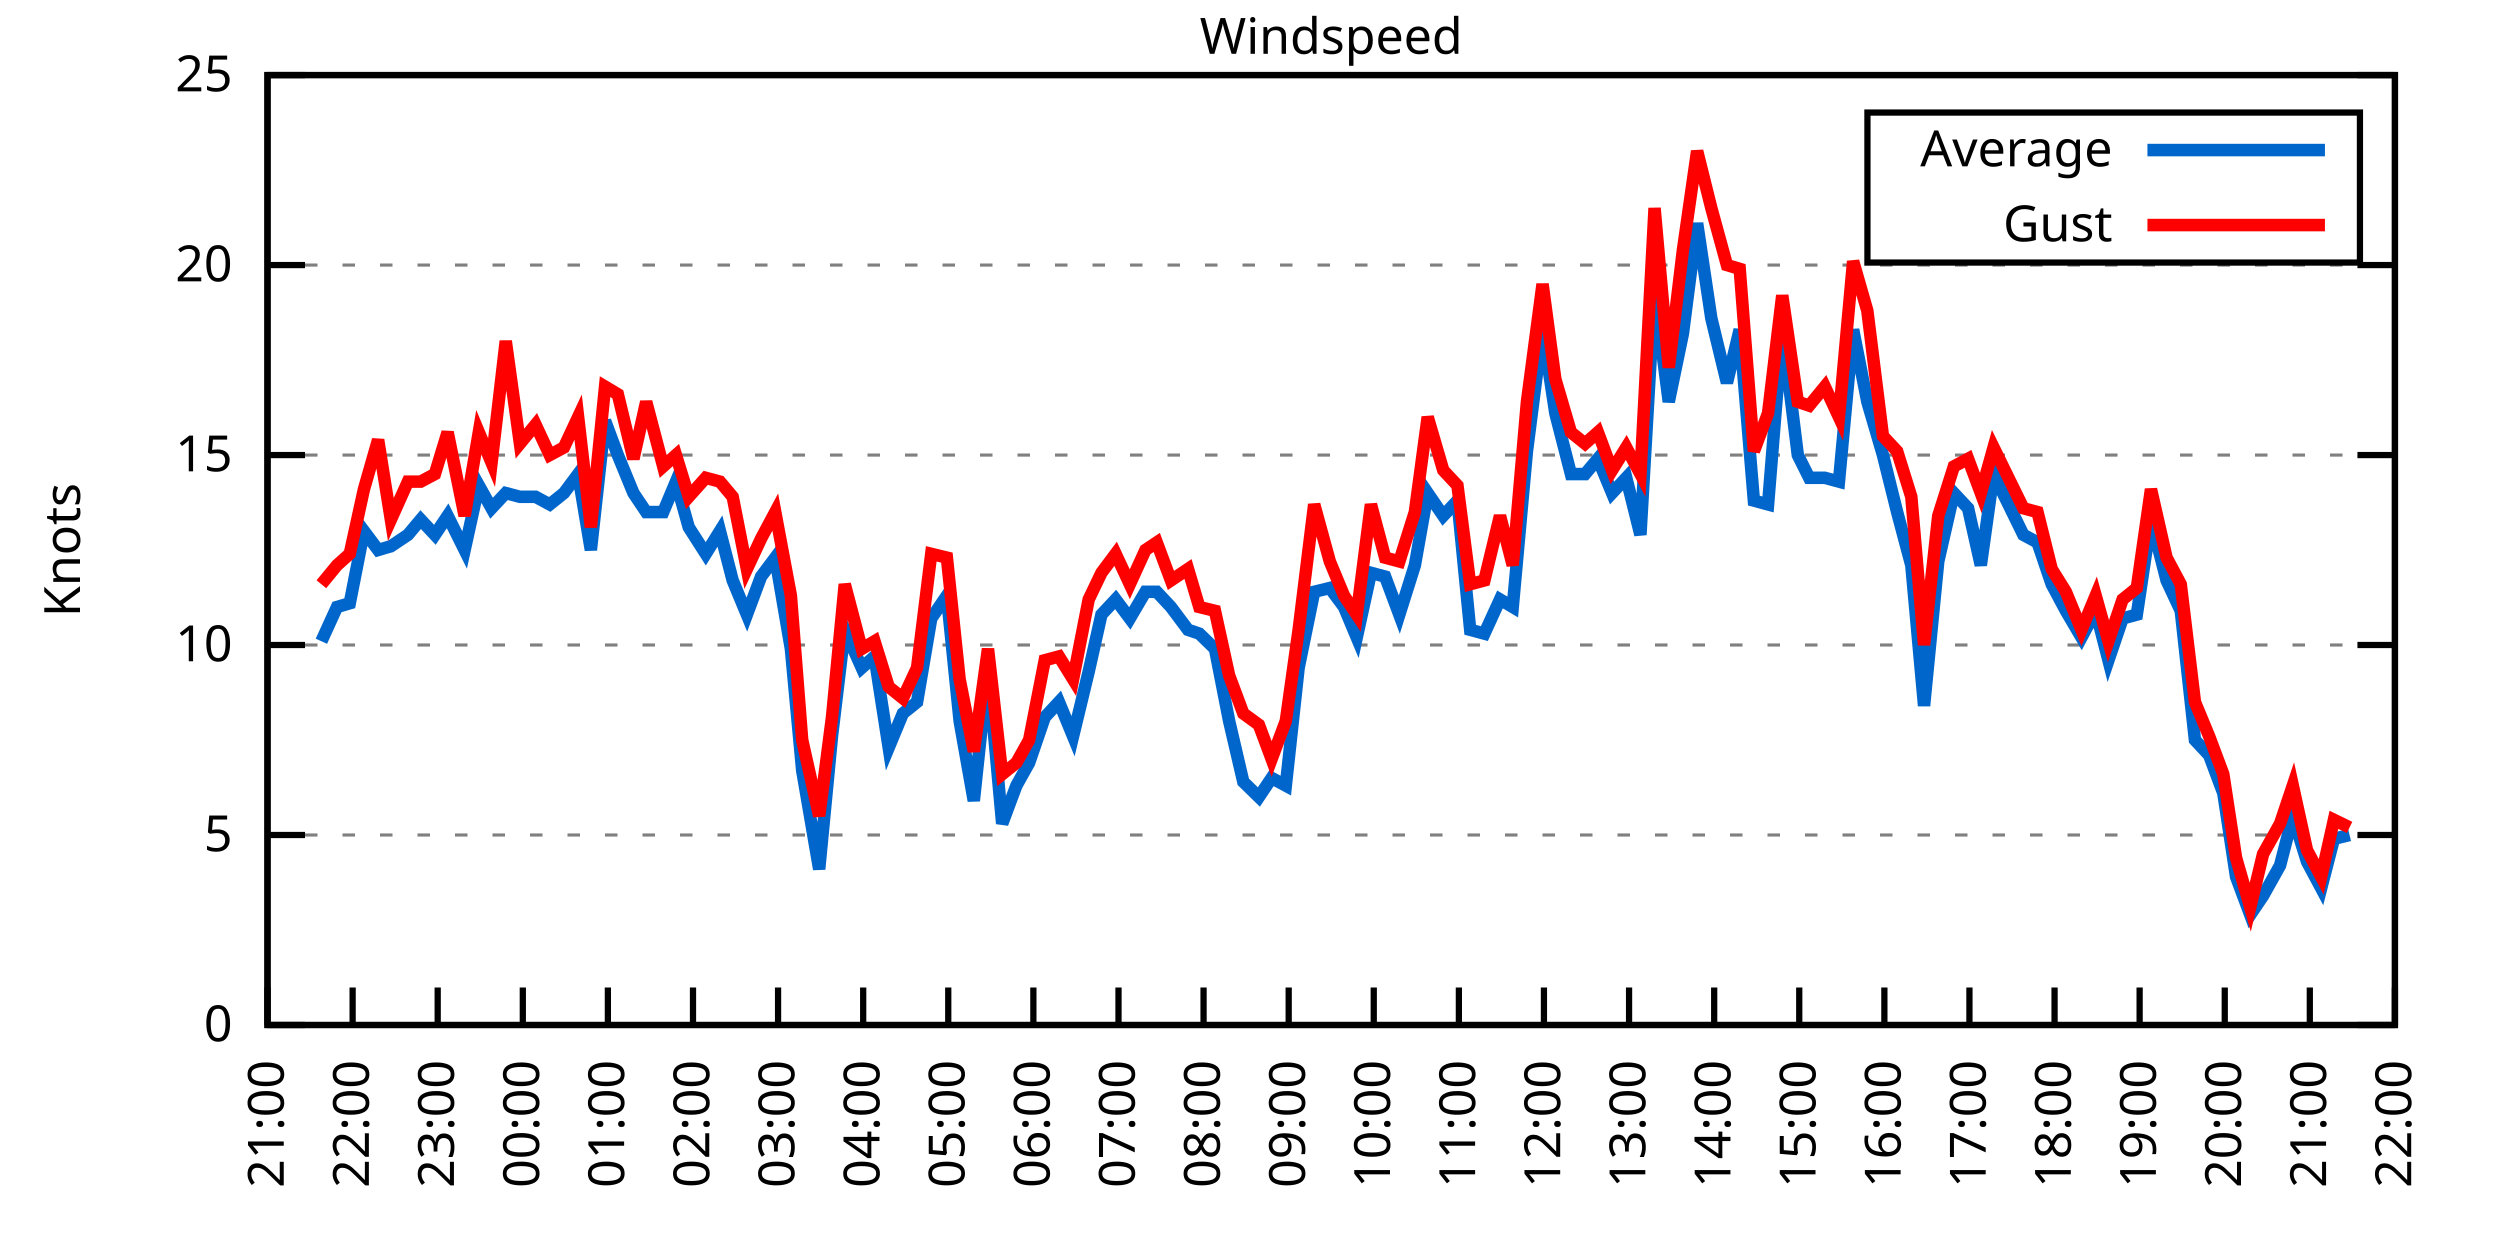
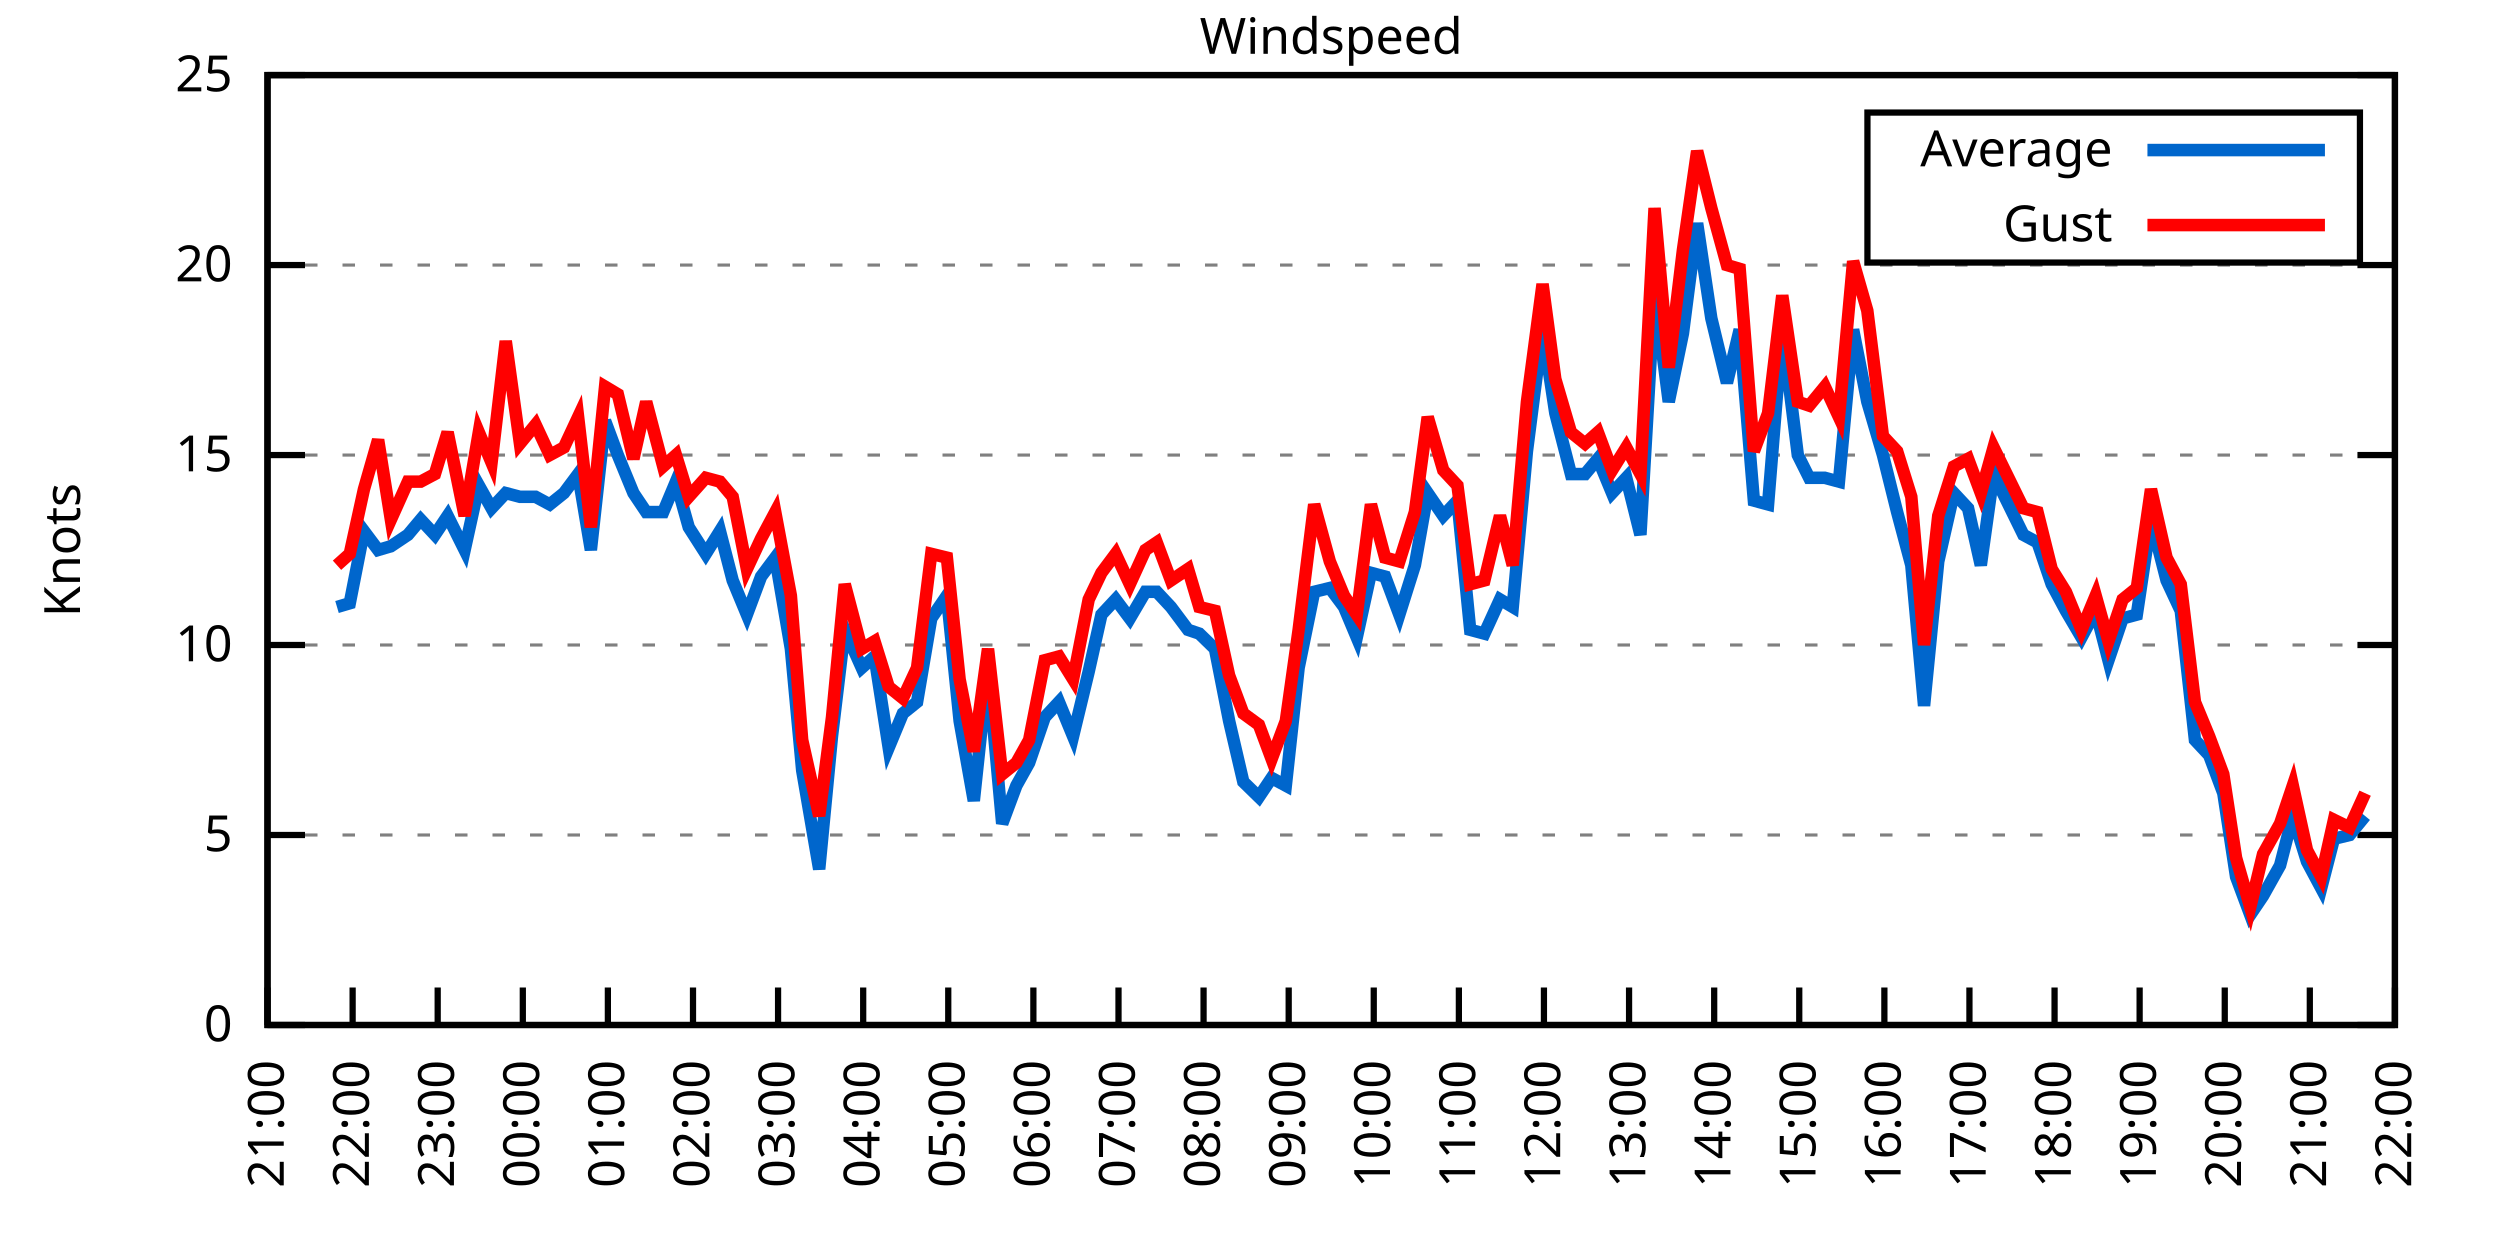
<svg xmlns="http://www.w3.org/2000/svg" xmlns:xlink="http://www.w3.org/1999/xlink" width="400" height="200" viewBox="0 0 400 200">
  <g id="gnuplot_canvas">
    <rect x="0" y="0" width="400" height="200" fill="none" />
    <defs>
      <circle id="gpDot" r="0.5" stroke-width="0.5" stroke="currentColor" />
      <path id="gpPt0" stroke-width="0.333" stroke="currentColor" d="M-1,0 h2 M0,-1 v2" />
      <path id="gpPt1" stroke-width="0.333" stroke="currentColor" d="M-1,-1 L1,1 M1,-1 L-1,1" />
      <path id="gpPt2" stroke-width="0.333" stroke="currentColor" d="M-1,0 L1,0 M0,-1 L0,1 M-1,-1 L1,1 M-1,1 L1,-1" />
      <rect id="gpPt3" stroke-width="0.333" stroke="currentColor" x="-1" y="-1" width="2" height="2" />
      <rect id="gpPt4" stroke-width="0.333" stroke="currentColor" fill="currentColor" x="-1" y="-1" width="2" height="2" />
      <circle id="gpPt5" stroke-width="0.333" stroke="currentColor" cx="0" cy="0" r="1" />
      <use xlink:href="#gpPt5" id="gpPt6" fill="currentColor" stroke="none" />
      <path id="gpPt7" stroke-width="0.333" stroke="currentColor" d="M0,-1.33 L-1.33,0.67 L1.33,0.67 z" />
      <use xlink:href="#gpPt7" id="gpPt8" fill="currentColor" stroke="none" />
      <use xlink:href="#gpPt7" id="gpPt9" stroke="currentColor" transform="rotate(180)" />
      <use xlink:href="#gpPt9" id="gpPt10" fill="currentColor" stroke="none" />
      <use xlink:href="#gpPt3" id="gpPt11" stroke="currentColor" transform="rotate(45)" />
      <use xlink:href="#gpPt11" id="gpPt12" fill="currentColor" stroke="none" />
      <path id="gpPt13" stroke-width="0.333" stroke="currentColor" d="M0,1.330 L1.265,0.411 L0.782,-1.067 L-0.782,-1.076 L-1.265,0.411 z" />
      <use xlink:href="#gpPt13" id="gpPt14" fill="currentColor" stroke="none" />
      <filter id="textbox" filterUnits="objectBoundingBox" x="0" y="0" height="1" width="1">
        <feFlood flood-color="white" flood-opacity="1" result="bgnd" />
        <feComposite in="SourceGraphic" in2="bgnd" operator="atop" />
      </filter>
      <filter id="greybox" filterUnits="objectBoundingBox" x="0" y="0" height="1" width="1">
        <feFlood flood-color="lightgrey" flood-opacity="1" result="grey" />
        <feComposite in="SourceGraphic" in2="grey" operator="atop" />
      </filter>
    </defs>
    <g fill="none" color="white" stroke="currentColor" stroke-width="1.00" stroke-linecap="butt" stroke-linejoin="miter">
</g>
    <g fill="none" color="black" stroke="currentColor" stroke-width="1.00" stroke-linecap="butt" stroke-linejoin="miter">
      <g stroke="none" shape-rendering="crispEdges">
        <polygon fill="rgb(255, 255, 255)" points="42.80,164.00 383.18,164.00 383.18,12.02 42.80,12.02 " />
      </g>
    </g>
    <g fill="none" color="black" stroke="currentColor" stroke-width="1.00" stroke-linecap="butt" stroke-linejoin="miter">
</g>
    <g fill="none" color="black" stroke="black" stroke-width="0.50" stroke-linecap="butt" stroke-linejoin="miter">
</g>
    <g fill="none" color="gray" stroke="currentColor" stroke-width="0.50" stroke-linecap="butt" stroke-linejoin="miter">
      <path stroke="gray" stroke-dasharray="2,4" class="gridline" d="M42.80,164.00 L383.19,164.00  " />
    </g>
    <g fill="none" color="gray" stroke="gray" stroke-width="1.00" stroke-linecap="butt" stroke-linejoin="miter">
</g>
    <g fill="none" color="black" stroke="currentColor" stroke-width="1.00" stroke-linecap="butt" stroke-linejoin="miter">
      <path stroke="black" d="M42.80,164.00 L48.80,164.00 M383.19,164.00 L377.19,164.00  " />
      <g transform="translate(37.20,166.60)" stroke="none" fill="black" font-family="Sans" font-size="8.00" text-anchor="end">
        <text>
          <tspan font-family="Sans"> 0</tspan>
        </text>
      </g>
    </g>
    <g fill="none" color="black" stroke="currentColor" stroke-width="1.00" stroke-linecap="butt" stroke-linejoin="miter">
</g>
    <g fill="none" color="black" stroke="black" stroke-width="0.50" stroke-linecap="butt" stroke-linejoin="miter">
</g>
    <g fill="none" color="gray" stroke="currentColor" stroke-width="0.50" stroke-linecap="butt" stroke-linejoin="miter">
      <path stroke="gray" stroke-dasharray="2,4" class="gridline" d="M42.80,133.60 L383.19,133.60  " />
    </g>
    <g fill="none" color="gray" stroke="gray" stroke-width="1.00" stroke-linecap="butt" stroke-linejoin="miter">
</g>
    <g fill="none" color="black" stroke="currentColor" stroke-width="1.00" stroke-linecap="butt" stroke-linejoin="miter">
      <path stroke="black" d="M42.80,133.60 L48.80,133.60 M383.19,133.60 L377.19,133.60  " />
      <g transform="translate(37.20,136.20)" stroke="none" fill="black" font-family="Sans" font-size="8.00" text-anchor="end">
        <text>
          <tspan font-family="Sans"> 5</tspan>
        </text>
      </g>
    </g>
    <g fill="none" color="black" stroke="currentColor" stroke-width="1.00" stroke-linecap="butt" stroke-linejoin="miter">
</g>
    <g fill="none" color="black" stroke="black" stroke-width="0.50" stroke-linecap="butt" stroke-linejoin="miter">
</g>
    <g fill="none" color="gray" stroke="currentColor" stroke-width="0.50" stroke-linecap="butt" stroke-linejoin="miter">
      <path stroke="gray" stroke-dasharray="2,4" class="gridline" d="M42.80,103.20 L383.19,103.20  " />
    </g>
    <g fill="none" color="gray" stroke="gray" stroke-width="1.00" stroke-linecap="butt" stroke-linejoin="miter">
</g>
    <g fill="none" color="black" stroke="currentColor" stroke-width="1.00" stroke-linecap="butt" stroke-linejoin="miter">
      <path stroke="black" d="M42.80,103.20 L48.80,103.20 M383.19,103.20 L377.19,103.20  " />
      <g transform="translate(37.20,105.80)" stroke="none" fill="black" font-family="Sans" font-size="8.00" text-anchor="end">
        <text>
          <tspan font-family="Sans"> 10</tspan>
        </text>
      </g>
    </g>
    <g fill="none" color="black" stroke="currentColor" stroke-width="1.00" stroke-linecap="butt" stroke-linejoin="miter">
</g>
    <g fill="none" color="black" stroke="black" stroke-width="0.50" stroke-linecap="butt" stroke-linejoin="miter">
</g>
    <g fill="none" color="gray" stroke="currentColor" stroke-width="0.50" stroke-linecap="butt" stroke-linejoin="miter">
      <path stroke="gray" stroke-dasharray="2,4" class="gridline" d="M42.80,72.81 L383.19,72.81  " />
    </g>
    <g fill="none" color="gray" stroke="gray" stroke-width="1.00" stroke-linecap="butt" stroke-linejoin="miter">
</g>
    <g fill="none" color="black" stroke="currentColor" stroke-width="1.00" stroke-linecap="butt" stroke-linejoin="miter">
      <path stroke="black" d="M42.80,72.81 L48.80,72.81 M383.19,72.81 L377.19,72.81  " />
      <g transform="translate(37.20,75.41)" stroke="none" fill="black" font-family="Sans" font-size="8.00" text-anchor="end">
        <text>
          <tspan font-family="Sans"> 15</tspan>
        </text>
      </g>
    </g>
    <g fill="none" color="black" stroke="currentColor" stroke-width="1.00" stroke-linecap="butt" stroke-linejoin="miter">
</g>
    <g fill="none" color="black" stroke="black" stroke-width="0.50" stroke-linecap="butt" stroke-linejoin="miter">
</g>
    <g fill="none" color="gray" stroke="currentColor" stroke-width="0.50" stroke-linecap="butt" stroke-linejoin="miter">
      <path stroke="gray" stroke-dasharray="2,4" class="gridline" d="M42.80,42.41 L383.19,42.41  " />
    </g>
    <g fill="none" color="gray" stroke="gray" stroke-width="1.00" stroke-linecap="butt" stroke-linejoin="miter">
</g>
    <g fill="none" color="black" stroke="currentColor" stroke-width="1.00" stroke-linecap="butt" stroke-linejoin="miter">
      <path stroke="black" d="M42.80,42.41 L48.80,42.41 M383.19,42.41 L377.19,42.41  " />
      <g transform="translate(37.20,45.01)" stroke="none" fill="black" font-family="Sans" font-size="8.00" text-anchor="end">
        <text>
          <tspan font-family="Sans"> 20</tspan>
        </text>
      </g>
    </g>
    <g fill="none" color="black" stroke="currentColor" stroke-width="1.00" stroke-linecap="butt" stroke-linejoin="miter">
</g>
    <g fill="none" color="black" stroke="black" stroke-width="0.50" stroke-linecap="butt" stroke-linejoin="miter">
</g>
    <g fill="none" color="gray" stroke="currentColor" stroke-width="0.50" stroke-linecap="butt" stroke-linejoin="miter">
      <path stroke="gray" stroke-dasharray="2,4" class="gridline" d="M42.80,12.01 L383.19,12.01  " />
    </g>
    <g fill="none" color="gray" stroke="gray" stroke-width="1.00" stroke-linecap="butt" stroke-linejoin="miter">
</g>
    <g fill="none" color="black" stroke="currentColor" stroke-width="1.00" stroke-linecap="butt" stroke-linejoin="miter">
      <path stroke="black" d="M42.80,12.01 L48.80,12.01 M383.19,12.01 L377.19,12.01  " />
      <g transform="translate(37.20,14.61)" stroke="none" fill="black" font-family="Sans" font-size="8.00" text-anchor="end">
        <text>
          <tspan font-family="Sans"> 25</tspan>
        </text>
      </g>
    </g>
    <g fill="none" color="black" stroke="currentColor" stroke-width="1.00" stroke-linecap="butt" stroke-linejoin="miter">
      <path stroke="black" d="M42.80,164.00 L42.80,158.00  " />
      <g transform="translate(45.40,169.60) rotate(270.00)" stroke="none" fill="black" font-family="Sans" font-size="8.00" text-anchor="end">
        <text>
          <tspan font-family="Sans">21:00</tspan>
        </text>
      </g>
    </g>
    <g fill="none" color="black" stroke="currentColor" stroke-width="1.00" stroke-linecap="butt" stroke-linejoin="miter">
      <path stroke="black" d="M56.42,164.00 L56.42,158.00  " />
      <g transform="translate(59.02,169.60) rotate(270.00)" stroke="none" fill="black" font-family="Sans" font-size="8.00" text-anchor="end">
        <text>
          <tspan font-family="Sans">22:00</tspan>
        </text>
      </g>
    </g>
    <g fill="none" color="black" stroke="currentColor" stroke-width="1.00" stroke-linecap="butt" stroke-linejoin="miter">
      <path stroke="black" d="M70.03,164.00 L70.03,158.00  " />
      <g transform="translate(72.63,169.60) rotate(270.00)" stroke="none" fill="black" font-family="Sans" font-size="8.00" text-anchor="end">
        <text>
          <tspan font-family="Sans">23:00</tspan>
        </text>
      </g>
    </g>
    <g fill="none" color="black" stroke="currentColor" stroke-width="1.00" stroke-linecap="butt" stroke-linejoin="miter">
      <path stroke="black" d="M83.65,164.00 L83.65,158.00  " />
      <g transform="translate(86.25,169.60) rotate(270.00)" stroke="none" fill="black" font-family="Sans" font-size="8.00" text-anchor="end">
        <text>
          <tspan font-family="Sans">00:00</tspan>
        </text>
      </g>
    </g>
    <g fill="none" color="black" stroke="currentColor" stroke-width="1.00" stroke-linecap="butt" stroke-linejoin="miter">
      <path stroke="black" d="M97.26,164.00 L97.26,158.00  " />
      <g transform="translate(99.86,169.60) rotate(270.00)" stroke="none" fill="black" font-family="Sans" font-size="8.00" text-anchor="end">
        <text>
          <tspan font-family="Sans">01:00</tspan>
        </text>
      </g>
    </g>
    <g fill="none" color="black" stroke="currentColor" stroke-width="1.00" stroke-linecap="butt" stroke-linejoin="miter">
      <path stroke="black" d="M110.88,164.00 L110.88,158.00  " />
      <g transform="translate(113.48,169.60) rotate(270.00)" stroke="none" fill="black" font-family="Sans" font-size="8.00" text-anchor="end">
        <text>
          <tspan font-family="Sans">02:00</tspan>
        </text>
      </g>
    </g>
    <g fill="none" color="black" stroke="currentColor" stroke-width="1.00" stroke-linecap="butt" stroke-linejoin="miter">
      <path stroke="black" d="M124.49,164.00 L124.49,158.00  " />
      <g transform="translate(127.09,169.60) rotate(270.00)" stroke="none" fill="black" font-family="Sans" font-size="8.00" text-anchor="end">
        <text>
          <tspan font-family="Sans">03:00</tspan>
        </text>
      </g>
    </g>
    <g fill="none" color="black" stroke="currentColor" stroke-width="1.00" stroke-linecap="butt" stroke-linejoin="miter">
      <path stroke="black" d="M138.11,164.00 L138.11,158.00  " />
      <g transform="translate(140.71,169.60) rotate(270.00)" stroke="none" fill="black" font-family="Sans" font-size="8.00" text-anchor="end">
        <text>
          <tspan font-family="Sans">04:00</tspan>
        </text>
      </g>
    </g>
    <g fill="none" color="black" stroke="currentColor" stroke-width="1.00" stroke-linecap="butt" stroke-linejoin="miter">
      <path stroke="black" d="M151.72,164.00 L151.72,158.00  " />
      <g transform="translate(154.32,169.60) rotate(270.00)" stroke="none" fill="black" font-family="Sans" font-size="8.00" text-anchor="end">
        <text>
          <tspan font-family="Sans">05:00</tspan>
        </text>
      </g>
    </g>
    <g fill="none" color="black" stroke="currentColor" stroke-width="1.00" stroke-linecap="butt" stroke-linejoin="miter">
      <path stroke="black" d="M165.34,164.00 L165.34,158.00  " />
      <g transform="translate(167.94,169.60) rotate(270.00)" stroke="none" fill="black" font-family="Sans" font-size="8.00" text-anchor="end">
        <text>
          <tspan font-family="Sans">06:00</tspan>
        </text>
      </g>
    </g>
    <g fill="none" color="black" stroke="currentColor" stroke-width="1.00" stroke-linecap="butt" stroke-linejoin="miter">
      <path stroke="black" d="M178.96,164.00 L178.96,158.00  " />
      <g transform="translate(181.56,169.60) rotate(270.00)" stroke="none" fill="black" font-family="Sans" font-size="8.00" text-anchor="end">
        <text>
          <tspan font-family="Sans">07:00</tspan>
        </text>
      </g>
    </g>
    <g fill="none" color="black" stroke="currentColor" stroke-width="1.00" stroke-linecap="butt" stroke-linejoin="miter">
      <path stroke="black" d="M192.57,164.00 L192.57,158.00  " />
      <g transform="translate(195.17,169.60) rotate(270.00)" stroke="none" fill="black" font-family="Sans" font-size="8.00" text-anchor="end">
        <text>
          <tspan font-family="Sans">08:00</tspan>
        </text>
      </g>
    </g>
    <g fill="none" color="black" stroke="currentColor" stroke-width="1.00" stroke-linecap="butt" stroke-linejoin="miter">
      <path stroke="black" d="M206.19,164.00 L206.19,158.00  " />
      <g transform="translate(208.79,169.60) rotate(270.00)" stroke="none" fill="black" font-family="Sans" font-size="8.00" text-anchor="end">
        <text>
          <tspan font-family="Sans">09:00</tspan>
        </text>
      </g>
    </g>
    <g fill="none" color="black" stroke="currentColor" stroke-width="1.00" stroke-linecap="butt" stroke-linejoin="miter">
      <path stroke="black" d="M219.80,164.00 L219.80,158.00  " />
      <g transform="translate(222.40,169.60) rotate(270.00)" stroke="none" fill="black" font-family="Sans" font-size="8.00" text-anchor="end">
        <text>
          <tspan font-family="Sans">10:00</tspan>
        </text>
      </g>
    </g>
    <g fill="none" color="black" stroke="currentColor" stroke-width="1.00" stroke-linecap="butt" stroke-linejoin="miter">
      <path stroke="black" d="M233.42,164.00 L233.42,158.00  " />
      <g transform="translate(236.02,169.60) rotate(270.00)" stroke="none" fill="black" font-family="Sans" font-size="8.00" text-anchor="end">
        <text>
          <tspan font-family="Sans">11:00</tspan>
        </text>
      </g>
    </g>
    <g fill="none" color="black" stroke="currentColor" stroke-width="1.00" stroke-linecap="butt" stroke-linejoin="miter">
      <path stroke="black" d="M247.03,164.00 L247.03,158.00  " />
      <g transform="translate(249.63,169.60) rotate(270.00)" stroke="none" fill="black" font-family="Sans" font-size="8.00" text-anchor="end">
        <text>
          <tspan font-family="Sans">12:00</tspan>
        </text>
      </g>
    </g>
    <g fill="none" color="black" stroke="currentColor" stroke-width="1.00" stroke-linecap="butt" stroke-linejoin="miter">
      <path stroke="black" d="M260.65,164.00 L260.65,158.00  " />
      <g transform="translate(263.25,169.60) rotate(270.00)" stroke="none" fill="black" font-family="Sans" font-size="8.00" text-anchor="end">
        <text>
          <tspan font-family="Sans">13:00</tspan>
        </text>
      </g>
    </g>
    <g fill="none" color="black" stroke="currentColor" stroke-width="1.00" stroke-linecap="butt" stroke-linejoin="miter">
      <path stroke="black" d="M274.27,164.00 L274.27,158.00  " />
      <g transform="translate(276.87,169.60) rotate(270.00)" stroke="none" fill="black" font-family="Sans" font-size="8.00" text-anchor="end">
        <text>
          <tspan font-family="Sans">14:00</tspan>
        </text>
      </g>
    </g>
    <g fill="none" color="black" stroke="currentColor" stroke-width="1.00" stroke-linecap="butt" stroke-linejoin="miter">
      <path stroke="black" d="M287.88,164.00 L287.88,158.00  " />
      <g transform="translate(290.48,169.60) rotate(270.00)" stroke="none" fill="black" font-family="Sans" font-size="8.00" text-anchor="end">
        <text>
          <tspan font-family="Sans">15:00</tspan>
        </text>
      </g>
    </g>
    <g fill="none" color="black" stroke="currentColor" stroke-width="1.00" stroke-linecap="butt" stroke-linejoin="miter">
      <path stroke="black" d="M301.50,164.00 L301.50,158.00  " />
      <g transform="translate(304.10,169.60) rotate(270.00)" stroke="none" fill="black" font-family="Sans" font-size="8.00" text-anchor="end">
        <text>
          <tspan font-family="Sans">16:00</tspan>
        </text>
      </g>
    </g>
    <g fill="none" color="black" stroke="currentColor" stroke-width="1.00" stroke-linecap="butt" stroke-linejoin="miter">
      <path stroke="black" d="M315.11,164.00 L315.11,158.00  " />
      <g transform="translate(317.71,169.60) rotate(270.00)" stroke="none" fill="black" font-family="Sans" font-size="8.00" text-anchor="end">
        <text>
          <tspan font-family="Sans">17:00</tspan>
        </text>
      </g>
    </g>
    <g fill="none" color="black" stroke="currentColor" stroke-width="1.00" stroke-linecap="butt" stroke-linejoin="miter">
      <path stroke="black" d="M328.73,164.00 L328.73,158.00  " />
      <g transform="translate(331.33,169.60) rotate(270.00)" stroke="none" fill="black" font-family="Sans" font-size="8.00" text-anchor="end">
        <text>
          <tspan font-family="Sans">18:00</tspan>
        </text>
      </g>
    </g>
    <g fill="none" color="black" stroke="currentColor" stroke-width="1.00" stroke-linecap="butt" stroke-linejoin="miter">
      <path stroke="black" d="M342.34,164.00 L342.34,158.00  " />
      <g transform="translate(344.94,169.60) rotate(270.00)" stroke="none" fill="black" font-family="Sans" font-size="8.00" text-anchor="end">
        <text>
          <tspan font-family="Sans">19:00</tspan>
        </text>
      </g>
    </g>
    <g fill="none" color="black" stroke="currentColor" stroke-width="1.00" stroke-linecap="butt" stroke-linejoin="miter">
      <path stroke="black" d="M355.96,164.00 L355.96,158.00  " />
      <g transform="translate(358.56,169.60) rotate(270.00)" stroke="none" fill="black" font-family="Sans" font-size="8.00" text-anchor="end">
        <text>
          <tspan font-family="Sans">20:00</tspan>
        </text>
      </g>
    </g>
    <g fill="none" color="black" stroke="currentColor" stroke-width="1.00" stroke-linecap="butt" stroke-linejoin="miter">
      <path stroke="black" d="M369.57,164.00 L369.57,158.00  " />
      <g transform="translate(372.17,169.60) rotate(270.00)" stroke="none" fill="black" font-family="Sans" font-size="8.00" text-anchor="end">
        <text>
          <tspan font-family="Sans">21:00</tspan>
        </text>
      </g>
    </g>
    <g fill="none" color="black" stroke="currentColor" stroke-width="1.00" stroke-linecap="butt" stroke-linejoin="miter">
      <path stroke="black" d="M383.19,164.00 L383.19,158.00  " />
      <g transform="translate(385.79,169.60) rotate(270.00)" stroke="none" fill="black" font-family="Sans" font-size="8.00" text-anchor="end">
        <text>
          <tspan font-family="Sans">22:00</tspan>
        </text>
      </g>
    </g>
    <g fill="none" color="black" stroke="currentColor" stroke-width="1.00" stroke-linecap="butt" stroke-linejoin="miter">
</g>
    <g fill="none" color="black" stroke="currentColor" stroke-width="1.00" stroke-linecap="butt" stroke-linejoin="miter">
      <path stroke="black" d="M42.80,12.01 L42.80,164.00 L383.19,164.00 L383.19,12.01 L42.80,12.01 Z  " />
    </g>
    <g fill="none" color="black" stroke="currentColor" stroke-width="1.00" stroke-linecap="butt" stroke-linejoin="miter">
</g>
    <g fill="none" color="black" stroke="currentColor" stroke-width="1.00" stroke-linecap="butt" stroke-linejoin="miter">
      <path stroke="black" d="M298.79,42.01 L298.79,18.01 L377.59,18.01 L377.59,42.01 L298.79,42.01 Z  " />
    </g>
    <g id="Windspeed_plot_1">
      <g fill="none" color="white" stroke="black" stroke-width="2.00" stroke-linecap="butt" stroke-linejoin="miter">
</g>
      <g fill="none" color="black" stroke="currentColor" stroke-width="2.00" stroke-linecap="butt" stroke-linejoin="miter">
        <g transform="translate(337.99,26.61)" stroke="none" fill="black" font-family="Sans" font-size="8.00" text-anchor="end">
          <text>
            <tspan font-family="Sans">Average</tspan>
          </text>
        </g>
      </g>
      <g fill="none" color="black" stroke="currentColor" stroke-width="2.00" stroke-linecap="butt" stroke-linejoin="miter">
-         <path stroke="rgb(  0, 102, 204)" d="M343.59,24.01 L371.99,24.01 M51.42,102.60 L53.92,97.12 L55.96,96.52 L58.23,84.97 L60.50,88.00 L62.54,87.40   L65.27,85.57 L67.31,83.14 L69.58,85.57 L71.62,82.53 L74.34,88.00 L76.61,77.67 L78.65,81.32 L80.92,78.89   L83.19,79.49 L85.69,79.49 L87.96,80.71 L90.23,78.89 L92.50,75.85 L94.54,88.00 L96.81,67.33 L98.85,72.81   L101.35,78.89 L103.39,81.93 L106.11,81.93 L108.15,77.06 L110.20,84.36 L112.92,88.61 L115.19,84.97 L117.23,92.87   L119.50,98.34 L121.77,92.26 L124.04,89.22 L126.54,103.81 L128.35,123.27 L131.07,139.07 L133.12,117.80 L135.16,100.77   L137.88,106.85 L139.92,105.03 L142.19,119.62 L144.46,114.15 L146.73,112.32 L149.00,98.95 L151.50,95.30 L153.54,115.36   L155.81,128.13 L158.08,106.85 L160.35,131.78 L162.62,125.70 L164.66,122.05 L167.16,114.76 L169.43,112.32 L171.69,117.80   L174.19,107.46 L176.23,98.34 L178.50,95.91 L180.77,98.95 L183.27,94.69 L185.08,94.69 L187.35,97.12 L190.08,100.77   L191.89,101.38 L194.39,103.81 L196.66,115.36 L198.93,125.09 L201.42,127.52 L203.46,124.48 L205.73,125.70 L207.78,106.85   L210.27,94.69 L212.77,94.08 L215.04,97.12 L217.08,101.99 L219.35,91.65 L221.62,92.26 L223.89,98.34 L226.38,90.44   L228.43,78.89 L230.92,82.53 L233.19,80.10 L235.23,100.77 L237.50,101.38 L240.00,95.91 L242.04,97.12 L244.31,72.20   L246.81,52.74 L248.85,66.12 L251.35,75.85 L253.61,75.85 L255.66,73.41 L257.93,78.89 L260.20,76.45 L262.47,85.57   L264.73,46.66 L267.00,64.29 L269.27,53.35 L271.54,35.72 L273.81,50.92 L276.31,61.25 L278.35,52.74 L280.62,80.10   L282.89,80.71 L285.16,52.74 L287.65,72.81 L289.47,76.45 L291.97,76.45 L294.23,77.06 L296.50,52.74 L298.77,64.29   L301.27,72.81 L303.54,81.93 L305.81,90.44 L307.85,112.93 L310.12,89.83 L312.62,78.89 L314.89,81.32 L316.93,90.44   L318.97,75.85 L323.74,85.57 L326.00,86.79 L328.27,93.48 L330.54,97.73 L333.04,101.99 L335.31,97.73 L337.35,105.64   L339.62,98.95 L341.89,98.34 L344.16,83.14 L346.65,92.87 L348.92,97.73 L351.19,118.40 L353.46,120.83 L355.73,126.91   L357.77,140.29 L360.04,146.37 L362.09,143.33 L364.81,138.47 L366.85,130.56 L369.12,137.86 L371.39,142.11 L373.43,134.21   L375.93,133.60  " />
+         <path stroke="rgb(  0, 102, 204)" d="M343.59,24.01 L371.99,24.01 M53.92,97.12 L55.96,96.52 L58.23,84.97 L60.50,88.00 L62.54,87.40 L65.27,85.57   L67.31,83.14 L69.58,85.57 L71.62,82.53 L74.34,88.00 L76.61,77.67 L78.65,81.32 L80.92,78.89 L83.19,79.49   L85.69,79.49 L87.96,80.71 L90.23,78.89 L92.50,75.85 L94.54,88.00 L96.81,67.33 L98.85,72.81 L101.35,78.89   L103.39,81.93 L106.11,81.93 L108.15,77.06 L110.20,84.36 L112.92,88.61 L115.19,84.97 L117.23,92.87 L119.50,98.34   L121.77,92.26 L124.04,89.22 L126.54,103.81 L128.35,123.27 L131.07,139.07 L133.12,117.80 L135.16,100.77 L137.88,106.85   L139.92,105.03 L142.19,119.62 L144.46,114.15 L146.73,112.32 L149.00,98.95 L151.50,95.30 L153.54,115.36 L155.81,128.13   L158.08,106.85 L160.35,131.78 L162.62,125.70 L164.66,122.05 L167.16,114.76 L169.43,112.32 L171.69,117.80 L174.19,107.46   L176.23,98.34 L178.50,95.91 L180.77,98.95 L183.27,94.69 L185.08,94.69 L187.35,97.12 L190.08,100.77 L191.89,101.38   L194.39,103.81 L196.66,115.36 L198.93,125.09 L201.42,127.52 L203.46,124.48 L205.73,125.70 L207.78,106.85 L210.27,94.69   L212.77,94.08 L215.04,97.12 L217.08,101.99 L219.35,91.65 L221.62,92.26 L223.89,98.34 L226.38,90.44 L228.43,78.89   L230.92,82.53 L233.19,80.10 L235.23,100.77 L237.50,101.38 L240.00,95.91 L242.04,97.12 L244.31,72.20 L246.81,52.74   L248.85,66.12 L251.35,75.85 L253.61,75.85 L255.66,73.41 L257.93,78.89 L260.20,76.45 L262.47,85.57 L264.73,46.66   L267.00,64.29 L269.27,53.35 L271.54,35.72 L273.81,50.92 L276.31,61.25 L278.35,52.74 L280.62,80.10 L282.89,80.71   L285.16,52.74 L287.65,72.81 L289.47,76.45 L291.97,76.45 L294.23,77.06 L296.50,52.74 L298.77,64.29 L301.27,72.81   L303.54,81.93 L305.81,90.44 L307.85,112.93 L310.12,89.83 L312.62,78.89 L314.89,81.32 L316.93,90.44 L318.97,75.85   L323.74,85.57 L326.00,86.79 L328.27,93.48 L330.54,97.73 L333.04,101.99 L335.31,97.73 L337.35,105.64 L339.62,98.95   L341.89,98.34 L344.16,83.14 L346.65,92.87 L348.92,97.73 L351.19,118.40 L353.46,120.83 L355.73,126.91 L357.77,140.29   L360.04,146.37 L362.09,143.33 L364.81,138.47 L366.85,130.56 L369.12,137.86 L371.39,142.11 L373.43,134.21 L375.93,133.60   L378.42,130.56  " />
      </g>
    </g>
    <g id="Windspeed_plot_2">
      <g fill="none" color="black" stroke="currentColor" stroke-width="2.00" stroke-linecap="butt" stroke-linejoin="miter">
        <g transform="translate(337.99,38.61)" stroke="none" fill="black" font-family="Sans" font-size="8.00" text-anchor="end">
          <text>
            <tspan font-family="Sans">Gust</tspan>
          </text>
        </g>
      </g>
      <g fill="none" color="black" stroke="currentColor" stroke-width="2.00" stroke-linecap="butt" stroke-linejoin="miter">
-         <path stroke="rgb(255,   0,   0)" d="M343.59,36.01 L371.99,36.01 M51.42,93.48 L53.92,90.44 L55.96,88.61 L58.23,78.28 L60.50,70.37 L62.54,83.14   L65.27,77.06 L67.31,77.06 L69.58,75.85 L71.62,69.16 L74.34,82.53 L76.61,69.16 L78.65,74.02 L80.92,54.57   L83.19,70.98 L85.69,67.94 L87.96,72.81 L90.23,71.59 L92.50,66.73 L94.54,84.36 L96.81,61.86 L98.85,63.08   L101.35,73.41 L103.39,64.29 L106.11,74.63 L108.15,72.81 L110.20,79.49 L112.92,76.45 L115.19,77.06 L117.23,79.49   L119.50,91.04 L121.77,86.18 L124.04,81.93 L126.54,95.30 L128.35,118.40 L131.07,130.56 L133.12,114.76 L135.16,93.48   L137.88,103.81 L139.92,102.60 L142.19,109.89 L144.46,111.72 L146.73,106.85 L149.00,88.61 L151.50,89.22 L153.54,108.68   L155.81,120.23 L158.08,103.81 L160.35,123.87 L162.62,122.05 L164.66,118.40 L167.16,105.64 L169.43,105.03 L171.69,108.68   L174.19,95.91 L176.23,91.65 L178.50,88.61 L180.77,93.48 L183.27,88.00 L185.08,86.79 L187.35,92.87 L190.08,91.04   L191.89,97.12 L194.39,97.73 L196.66,108.07 L198.93,114.15 L201.42,115.97 L203.46,121.44 L205.73,115.36 L207.78,100.77   L210.27,80.71 L212.77,89.83 L215.04,95.30 L217.08,98.34 L219.35,80.71 L221.62,89.22 L223.89,89.83 L226.38,81.93   L228.43,66.73 L230.92,75.24 L233.19,77.67 L235.23,93.48 L237.50,92.87 L240.00,82.53 L242.04,90.44 L244.31,64.29   L246.81,45.45 L248.85,60.65 L251.35,69.16 L253.61,70.98 L255.66,69.16 L257.93,75.24 L260.20,71.59 L262.47,75.85   L264.73,33.29 L267.00,58.82 L269.27,39.98 L271.54,24.17 L273.81,33.29 L276.31,42.41 L278.35,43.02 L280.62,72.20   L282.89,66.12 L285.16,47.27 L287.65,64.29 L289.47,64.90 L291.97,61.86 L294.23,66.73 L296.50,41.80 L298.77,49.70   L301.27,69.77 L303.54,72.20 L305.81,79.49 L307.85,103.20 L310.12,82.53 L312.62,74.63 L314.89,73.41 L316.93,78.89   L318.97,71.59 L323.74,81.32 L326.00,81.93 L328.27,91.04 L330.54,94.69 L333.04,100.77 L335.31,95.30 L337.35,102.60   L339.62,95.91 L341.89,94.08 L344.16,78.28 L346.65,89.22 L348.92,93.48 L351.19,112.32 L353.46,117.80 L355.73,123.87   L357.77,137.25 L360.04,145.15 L362.09,136.64 L364.81,131.78 L366.85,125.70 L369.12,136.03 L371.39,140.29 L373.43,131.17   L375.93,132.39  " />
+         <path stroke="rgb(255,   0,   0)" d="M343.59,36.01 L371.99,36.01 M53.92,90.44 L55.96,88.61 L58.23,78.28 L60.50,70.37 L62.54,83.14 L65.27,77.06   L67.31,77.06 L69.58,75.85 L71.62,69.16 L74.34,82.53 L76.61,69.16 L78.65,74.02 L80.92,54.57 L83.19,70.98   L85.69,67.94 L87.96,72.81 L90.23,71.59 L92.50,66.73 L94.54,84.36 L96.81,61.86 L98.85,63.08 L101.35,73.41   L103.39,64.29 L106.11,74.63 L108.15,72.81 L110.20,79.49 L112.92,76.45 L115.19,77.06 L117.23,79.49 L119.50,91.04   L121.77,86.18 L124.04,81.93 L126.54,95.30 L128.35,118.40 L131.07,130.56 L133.12,114.76 L135.16,93.48 L137.88,103.81   L139.92,102.60 L142.19,109.89 L144.46,111.72 L146.73,106.85 L149.00,88.61 L151.50,89.22 L153.54,108.68 L155.81,120.23   L158.08,103.81 L160.35,123.87 L162.62,122.05 L164.66,118.40 L167.16,105.64 L169.43,105.03 L171.69,108.68 L174.19,95.91   L176.23,91.65 L178.50,88.61 L180.77,93.48 L183.27,88.00 L185.08,86.79 L187.35,92.87 L190.08,91.04 L191.89,97.12   L194.39,97.73 L196.66,108.07 L198.93,114.15 L201.42,115.97 L203.46,121.44 L205.73,115.36 L207.78,100.77 L210.27,80.71   L212.77,89.83 L215.04,95.30 L217.08,98.34 L219.35,80.71 L221.62,89.22 L223.89,89.83 L226.38,81.93 L228.43,66.73   L230.92,75.24 L233.19,77.67 L235.23,93.48 L237.50,92.87 L240.00,82.53 L242.04,90.44 L244.31,64.29 L246.81,45.45   L248.85,60.65 L251.35,69.16 L253.61,70.98 L255.66,69.16 L257.93,75.24 L260.20,71.59 L262.47,75.85 L264.73,33.29   L267.00,58.82 L269.27,39.98 L271.54,24.17 L273.81,33.29 L276.31,42.41 L278.35,43.02 L280.62,72.20 L282.89,66.12   L285.16,47.27 L287.65,64.29 L289.47,64.90 L291.97,61.86 L294.23,66.73 L296.50,41.80 L298.77,49.70 L301.27,69.77   L303.54,72.20 L305.81,79.49 L307.85,103.20 L310.12,82.53 L312.62,74.63 L314.89,73.41 L316.93,78.89 L318.97,71.59   L323.74,81.32 L326.00,81.93 L328.27,91.04 L330.54,94.69 L333.04,100.77 L335.31,95.30 L337.35,102.60 L339.62,95.91   L341.89,94.08 L344.16,78.28 L346.65,89.22 L348.92,93.48 L351.19,112.32 L353.46,117.80 L355.73,123.87 L357.77,137.25   L360.04,145.15 L362.09,136.64 L364.81,131.78 L366.85,125.70 L369.12,136.03 L371.39,140.29 L373.43,131.17 L375.93,132.39   L378.42,126.91  " />
      </g>
    </g>
    <g fill="none" color="black" stroke="currentColor" stroke-width="2.00" stroke-linecap="butt" stroke-linejoin="miter">
</g>
    <g fill="none" color="black" stroke="black" stroke-width="1.00" stroke-linecap="butt" stroke-linejoin="miter">
</g>
    <g fill="none" color="black" stroke="currentColor" stroke-width="1.00" stroke-linecap="butt" stroke-linejoin="miter">
      <path stroke="black" d="M42.80,12.01 L42.80,164.00 L383.19,164.00 L383.19,12.01 L42.80,12.01 Z  " />
      <g transform="translate(12.80,88.01) rotate(270.00)" stroke="none" fill="black" font-family="Sans" font-size="8.00" text-anchor="middle">
        <text>
          <tspan font-family="Sans">Knots</tspan>
        </text>
      </g>
    </g>
    <g fill="none" color="black" stroke="currentColor" stroke-width="1.00" stroke-linecap="butt" stroke-linejoin="miter">
</g>
    <g fill="none" color="black" stroke="currentColor" stroke-width="1.00" stroke-linecap="butt" stroke-linejoin="miter">
      <g transform="translate(212.99,8.61)" stroke="none" fill="black" font-family="Sans" font-size="8.00" text-anchor="middle">
        <text>
          <tspan font-family="Sans">Windspeed</tspan>
        </text>
      </g>
    </g>
    <g fill="none" color="black" stroke="currentColor" stroke-width="1.00" stroke-linecap="butt" stroke-linejoin="miter">
</g>
  </g>
</svg>
